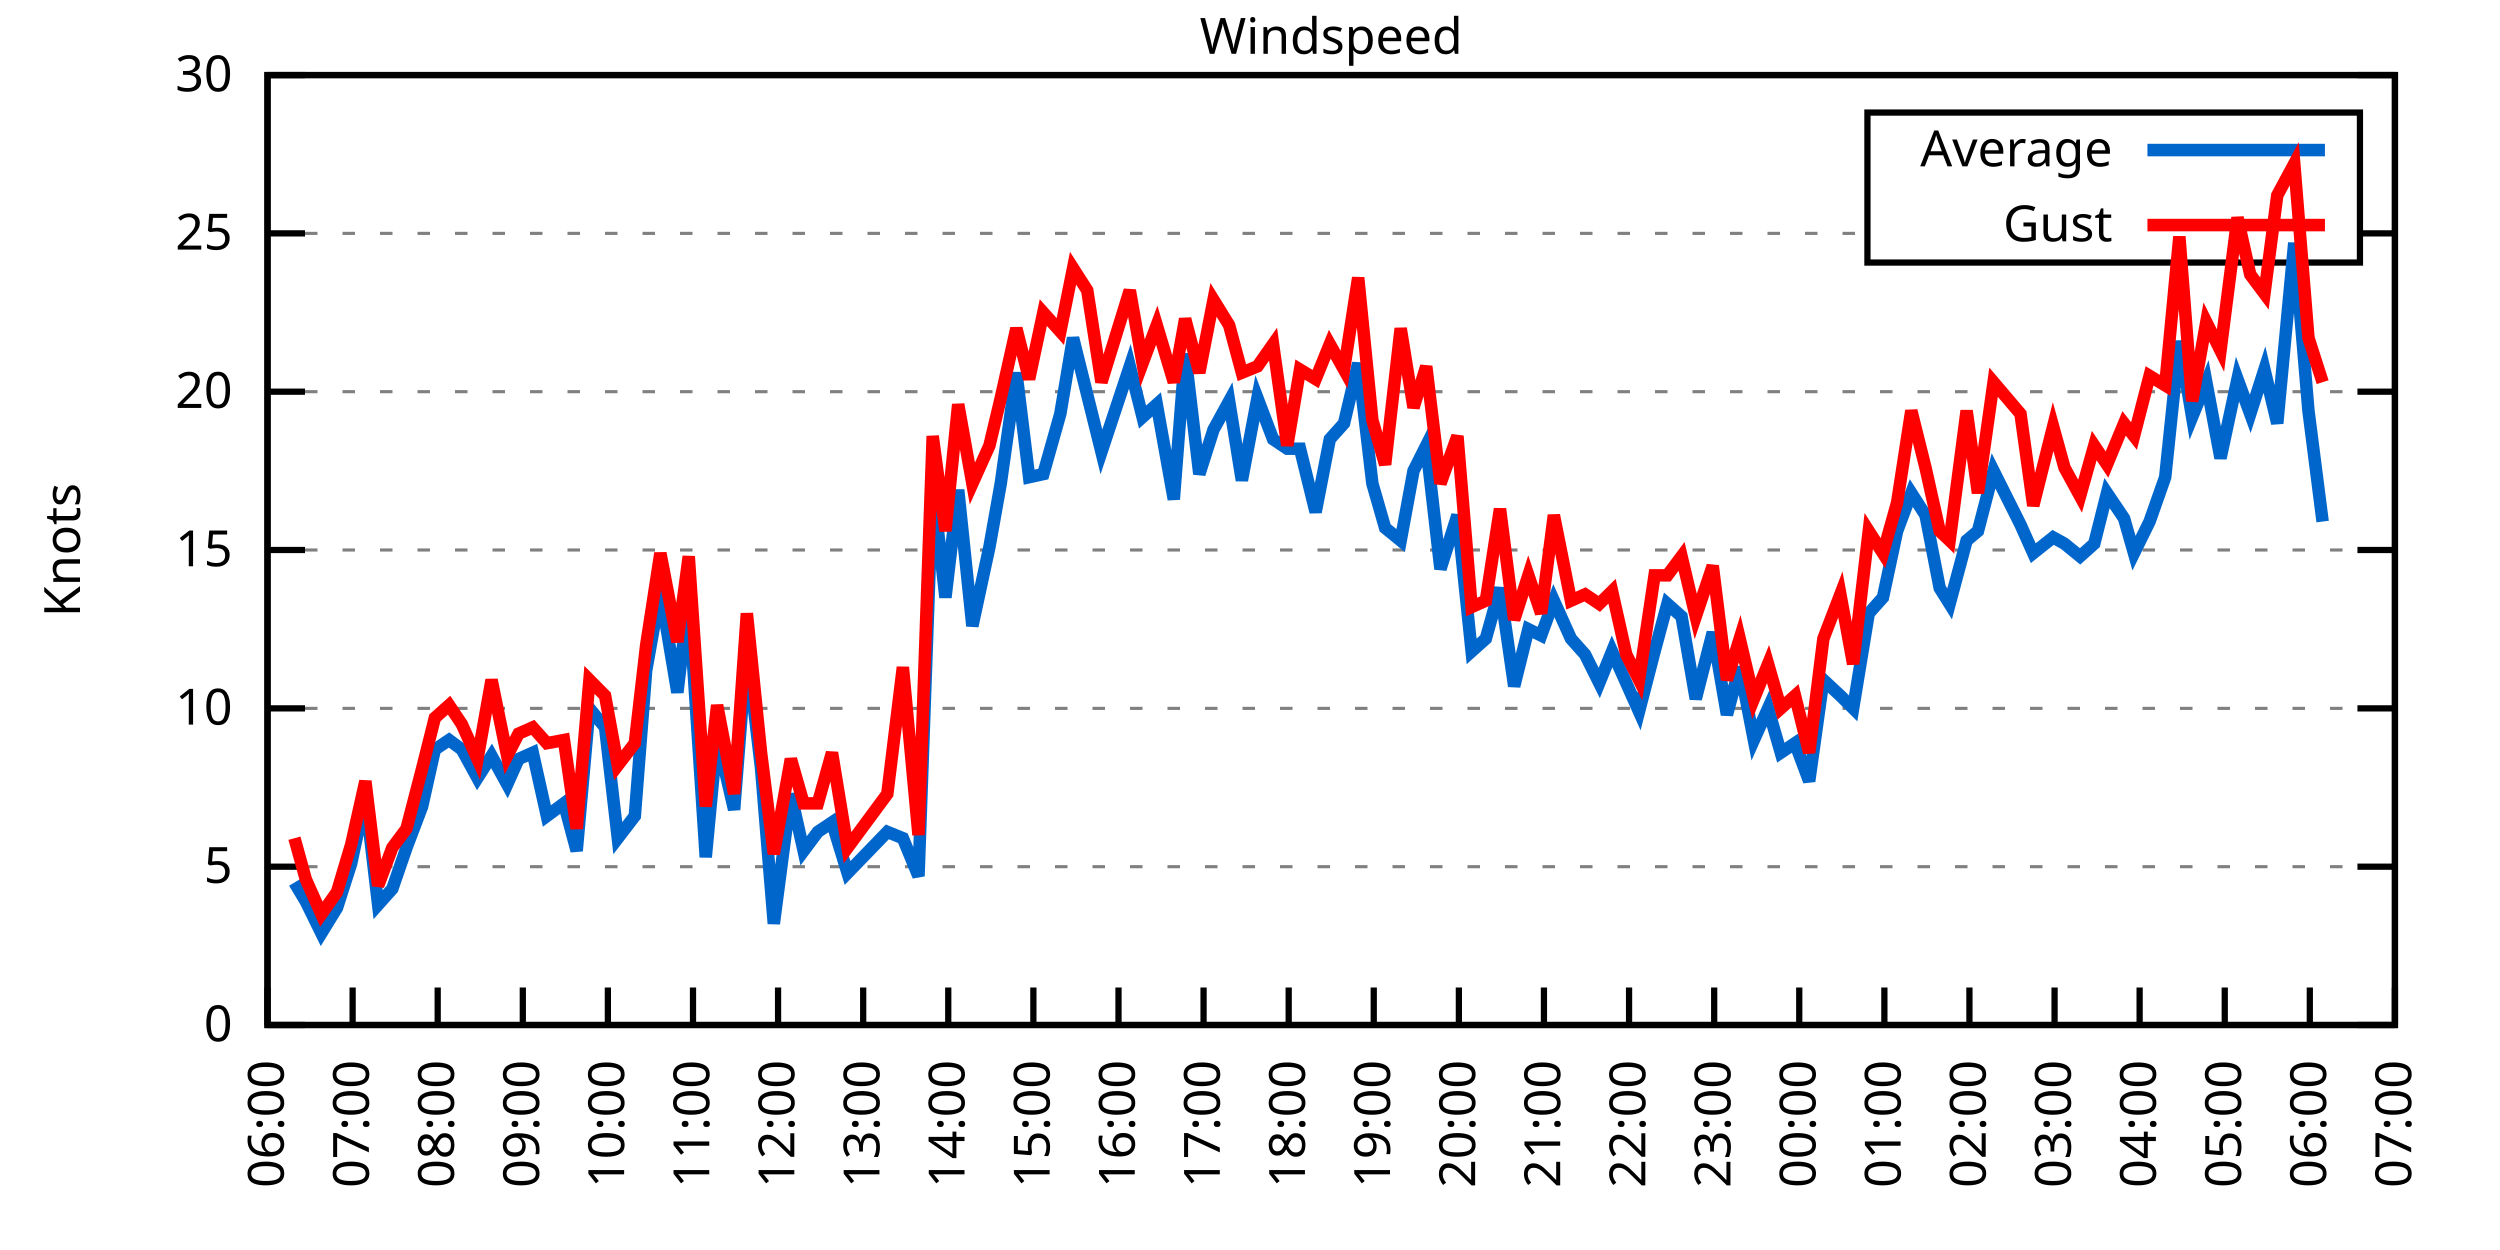
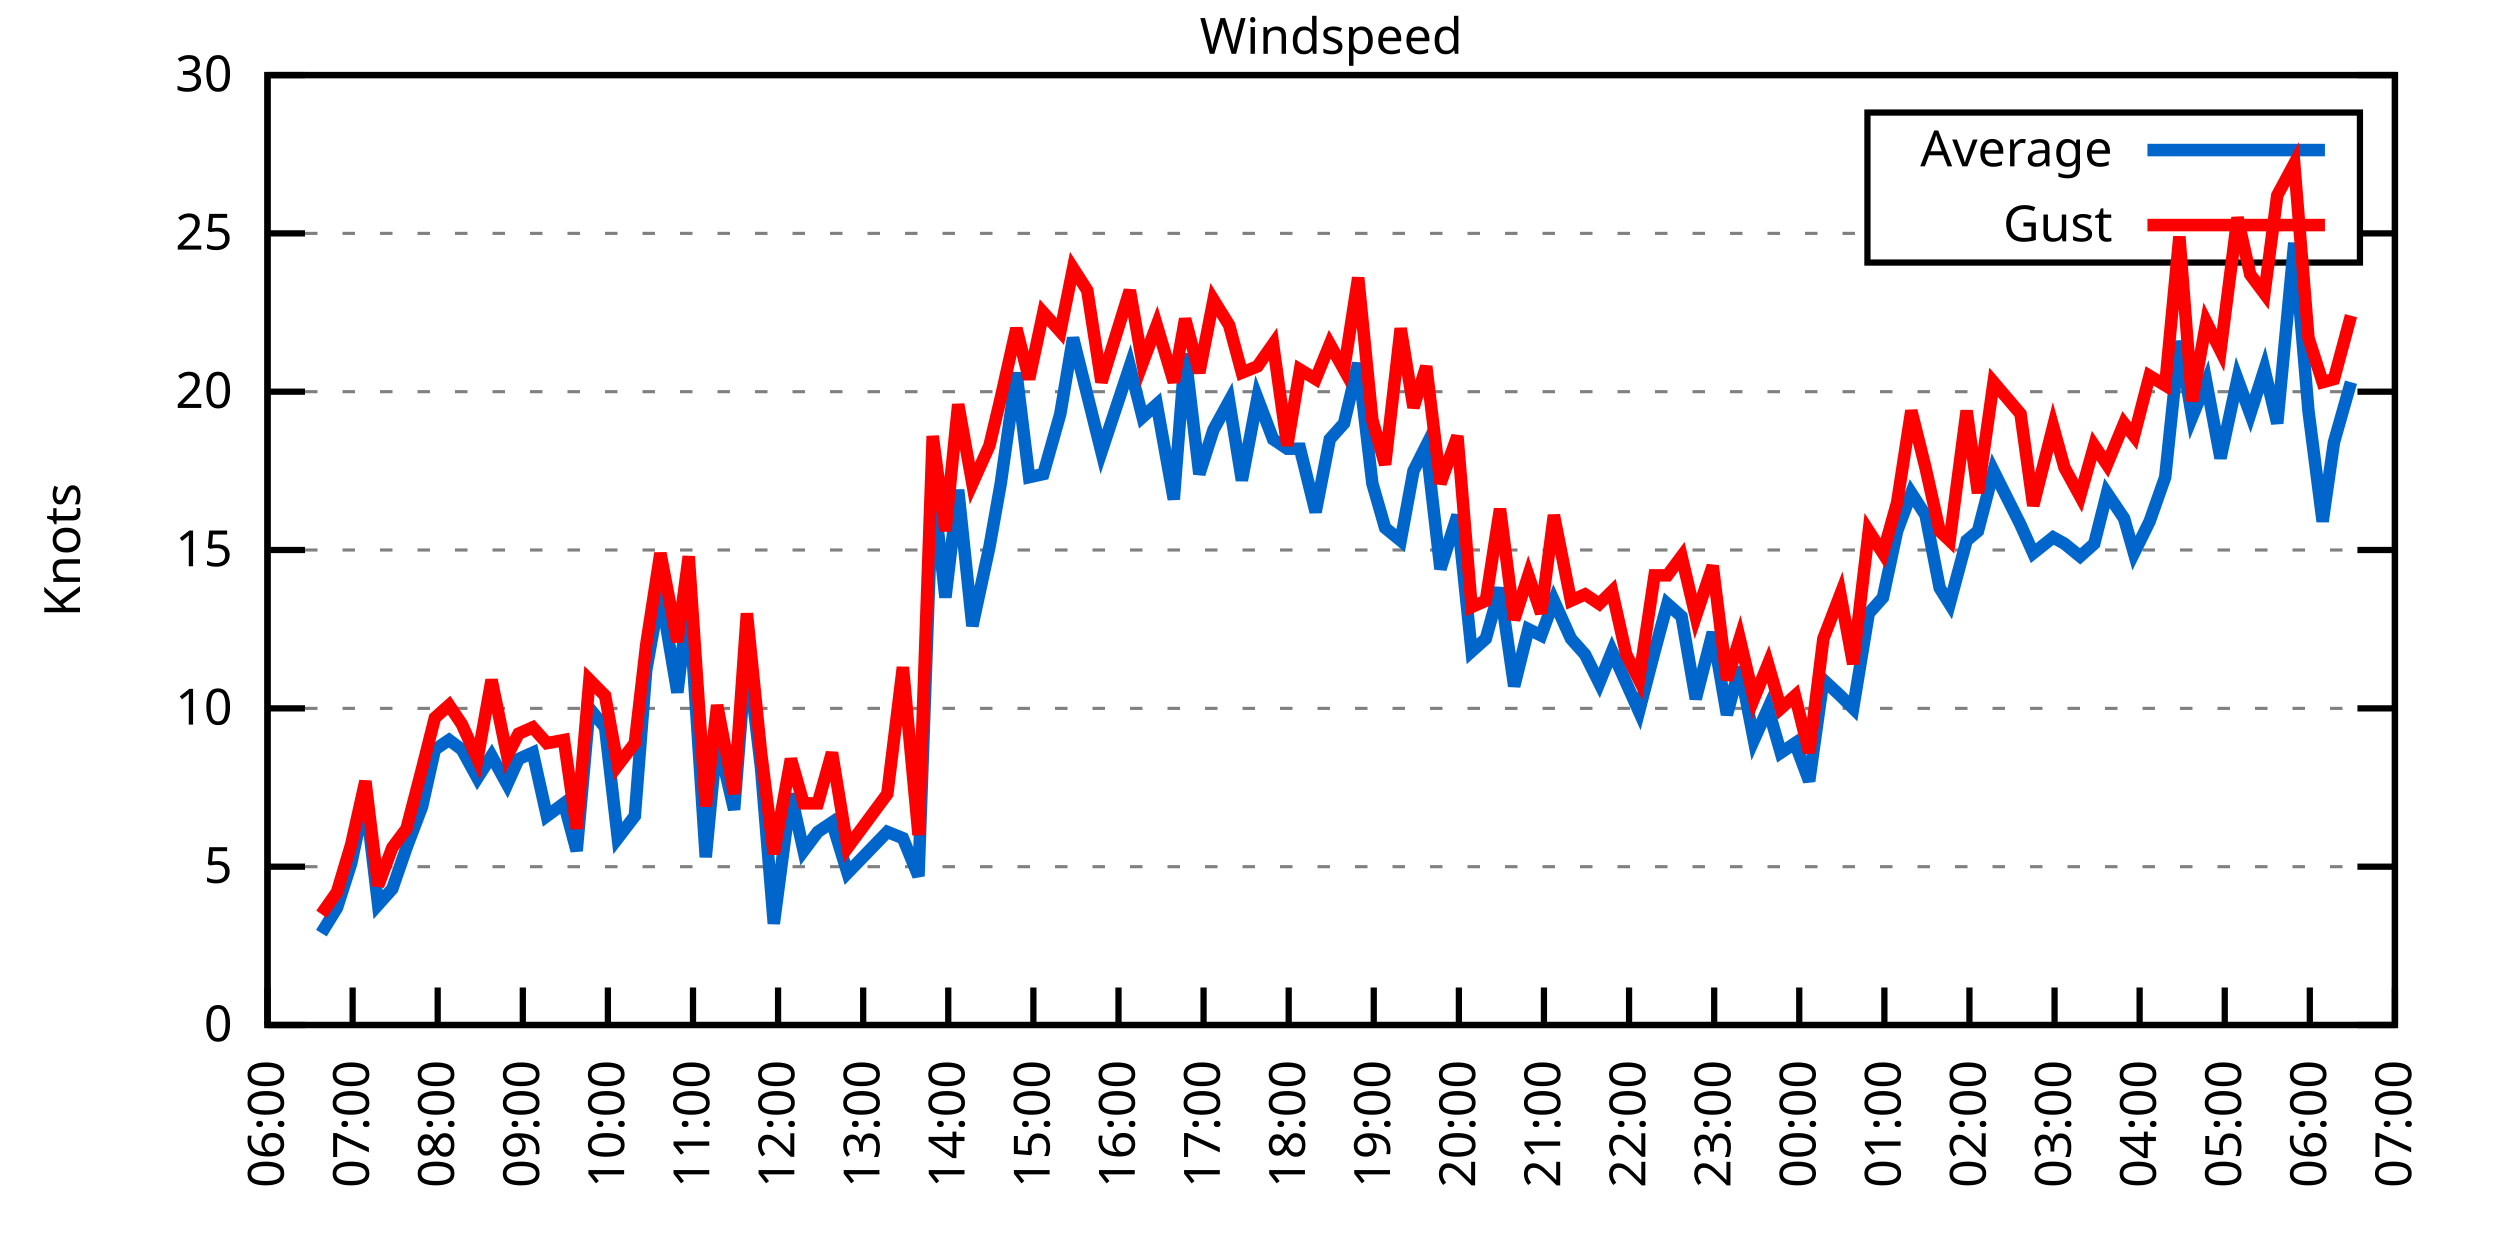
<svg xmlns="http://www.w3.org/2000/svg" xmlns:xlink="http://www.w3.org/1999/xlink" width="400" height="200" viewBox="0 0 400 200">
  <g id="gnuplot_canvas">
    <rect x="0" y="0" width="400" height="200" fill="none" />
    <defs>
      <circle id="gpDot" r="0.5" stroke-width="0.5" stroke="currentColor" />
      <path id="gpPt0" stroke-width="0.333" stroke="currentColor" d="M-1,0 h2 M0,-1 v2" />
      <path id="gpPt1" stroke-width="0.333" stroke="currentColor" d="M-1,-1 L1,1 M1,-1 L-1,1" />
      <path id="gpPt2" stroke-width="0.333" stroke="currentColor" d="M-1,0 L1,0 M0,-1 L0,1 M-1,-1 L1,1 M-1,1 L1,-1" />
      <rect id="gpPt3" stroke-width="0.333" stroke="currentColor" x="-1" y="-1" width="2" height="2" />
      <rect id="gpPt4" stroke-width="0.333" stroke="currentColor" fill="currentColor" x="-1" y="-1" width="2" height="2" />
      <circle id="gpPt5" stroke-width="0.333" stroke="currentColor" cx="0" cy="0" r="1" />
      <use xlink:href="#gpPt5" id="gpPt6" fill="currentColor" stroke="none" />
      <path id="gpPt7" stroke-width="0.333" stroke="currentColor" d="M0,-1.33 L-1.33,0.67 L1.33,0.67 z" />
      <use xlink:href="#gpPt7" id="gpPt8" fill="currentColor" stroke="none" />
      <use xlink:href="#gpPt7" id="gpPt9" stroke="currentColor" transform="rotate(180)" />
      <use xlink:href="#gpPt9" id="gpPt10" fill="currentColor" stroke="none" />
      <use xlink:href="#gpPt3" id="gpPt11" stroke="currentColor" transform="rotate(45)" />
      <use xlink:href="#gpPt11" id="gpPt12" fill="currentColor" stroke="none" />
      <path id="gpPt13" stroke-width="0.333" stroke="currentColor" d="M0,1.330 L1.265,0.411 L0.782,-1.067 L-0.782,-1.076 L-1.265,0.411 z" />
      <use xlink:href="#gpPt13" id="gpPt14" fill="currentColor" stroke="none" />
      <filter id="textbox" filterUnits="objectBoundingBox" x="0" y="0" height="1" width="1">
        <feFlood flood-color="white" flood-opacity="1" result="bgnd" />
        <feComposite in="SourceGraphic" in2="bgnd" operator="atop" />
      </filter>
      <filter id="greybox" filterUnits="objectBoundingBox" x="0" y="0" height="1" width="1">
        <feFlood flood-color="lightgrey" flood-opacity="1" result="grey" />
        <feComposite in="SourceGraphic" in2="grey" operator="atop" />
      </filter>
    </defs>
    <g fill="none" color="white" stroke="currentColor" stroke-width="1.00" stroke-linecap="butt" stroke-linejoin="miter">
</g>
    <g fill="none" color="black" stroke="currentColor" stroke-width="1.00" stroke-linecap="butt" stroke-linejoin="miter">
      <g stroke="none" shape-rendering="crispEdges">
        <polygon fill="rgb(255, 255, 255)" points="42.80,164.00 383.18,164.00 383.18,12.02 42.80,12.02 " />
      </g>
    </g>
    <g fill="none" color="black" stroke="currentColor" stroke-width="1.00" stroke-linecap="butt" stroke-linejoin="miter">
</g>
    <g fill="none" color="black" stroke="black" stroke-width="0.50" stroke-linecap="butt" stroke-linejoin="miter">
</g>
    <g fill="none" color="gray" stroke="currentColor" stroke-width="0.50" stroke-linecap="butt" stroke-linejoin="miter">
      <path stroke="gray" stroke-dasharray="2,4" class="gridline" d="M42.80,164.00 L383.19,164.00  " />
    </g>
    <g fill="none" color="gray" stroke="gray" stroke-width="1.00" stroke-linecap="butt" stroke-linejoin="miter">
</g>
    <g fill="none" color="black" stroke="currentColor" stroke-width="1.00" stroke-linecap="butt" stroke-linejoin="miter">
      <path stroke="black" d="M42.80,164.00 L48.80,164.00 M383.19,164.00 L377.19,164.00  " />
      <g transform="translate(37.20,166.60)" stroke="none" fill="black" font-family="Sans" font-size="8.00" text-anchor="end">
        <text>
          <tspan font-family="Sans"> 0</tspan>
        </text>
      </g>
    </g>
    <g fill="none" color="black" stroke="currentColor" stroke-width="1.00" stroke-linecap="butt" stroke-linejoin="miter">
</g>
    <g fill="none" color="black" stroke="black" stroke-width="0.50" stroke-linecap="butt" stroke-linejoin="miter">
</g>
    <g fill="none" color="gray" stroke="currentColor" stroke-width="0.50" stroke-linecap="butt" stroke-linejoin="miter">
      <path stroke="gray" stroke-dasharray="2,4" class="gridline" d="M42.80,138.67 L383.19,138.67  " />
    </g>
    <g fill="none" color="gray" stroke="gray" stroke-width="1.00" stroke-linecap="butt" stroke-linejoin="miter">
</g>
    <g fill="none" color="black" stroke="currentColor" stroke-width="1.00" stroke-linecap="butt" stroke-linejoin="miter">
      <path stroke="black" d="M42.80,138.67 L48.80,138.67 M383.19,138.67 L377.19,138.67  " />
      <g transform="translate(37.20,141.27)" stroke="none" fill="black" font-family="Sans" font-size="8.00" text-anchor="end">
        <text>
          <tspan font-family="Sans"> 5</tspan>
        </text>
      </g>
    </g>
    <g fill="none" color="black" stroke="currentColor" stroke-width="1.00" stroke-linecap="butt" stroke-linejoin="miter">
</g>
    <g fill="none" color="black" stroke="black" stroke-width="0.50" stroke-linecap="butt" stroke-linejoin="miter">
</g>
    <g fill="none" color="gray" stroke="currentColor" stroke-width="0.50" stroke-linecap="butt" stroke-linejoin="miter">
      <path stroke="gray" stroke-dasharray="2,4" class="gridline" d="M42.80,113.34 L383.19,113.34  " />
    </g>
    <g fill="none" color="gray" stroke="gray" stroke-width="1.00" stroke-linecap="butt" stroke-linejoin="miter">
</g>
    <g fill="none" color="black" stroke="currentColor" stroke-width="1.00" stroke-linecap="butt" stroke-linejoin="miter">
      <path stroke="black" d="M42.80,113.34 L48.80,113.34 M383.19,113.34 L377.19,113.34  " />
      <g transform="translate(37.20,115.94)" stroke="none" fill="black" font-family="Sans" font-size="8.00" text-anchor="end">
        <text>
          <tspan font-family="Sans"> 10</tspan>
        </text>
      </g>
    </g>
    <g fill="none" color="black" stroke="currentColor" stroke-width="1.00" stroke-linecap="butt" stroke-linejoin="miter">
</g>
    <g fill="none" color="black" stroke="black" stroke-width="0.50" stroke-linecap="butt" stroke-linejoin="miter">
</g>
    <g fill="none" color="gray" stroke="currentColor" stroke-width="0.50" stroke-linecap="butt" stroke-linejoin="miter">
      <path stroke="gray" stroke-dasharray="2,4" class="gridline" d="M42.80,88.00 L383.19,88.00  " />
    </g>
    <g fill="none" color="gray" stroke="gray" stroke-width="1.00" stroke-linecap="butt" stroke-linejoin="miter">
</g>
    <g fill="none" color="black" stroke="currentColor" stroke-width="1.00" stroke-linecap="butt" stroke-linejoin="miter">
      <path stroke="black" d="M42.80,88.00 L48.80,88.00 M383.19,88.00 L377.19,88.00  " />
      <g transform="translate(37.20,90.60)" stroke="none" fill="black" font-family="Sans" font-size="8.00" text-anchor="end">
        <text>
          <tspan font-family="Sans"> 15</tspan>
        </text>
      </g>
    </g>
    <g fill="none" color="black" stroke="currentColor" stroke-width="1.00" stroke-linecap="butt" stroke-linejoin="miter">
</g>
    <g fill="none" color="black" stroke="black" stroke-width="0.50" stroke-linecap="butt" stroke-linejoin="miter">
</g>
    <g fill="none" color="gray" stroke="currentColor" stroke-width="0.50" stroke-linecap="butt" stroke-linejoin="miter">
      <path stroke="gray" stroke-dasharray="2,4" class="gridline" d="M42.80,62.67 L383.19,62.67  " />
    </g>
    <g fill="none" color="gray" stroke="gray" stroke-width="1.00" stroke-linecap="butt" stroke-linejoin="miter">
</g>
    <g fill="none" color="black" stroke="currentColor" stroke-width="1.00" stroke-linecap="butt" stroke-linejoin="miter">
      <path stroke="black" d="M42.80,62.67 L48.80,62.67 M383.19,62.67 L377.19,62.67  " />
      <g transform="translate(37.20,65.27)" stroke="none" fill="black" font-family="Sans" font-size="8.00" text-anchor="end">
        <text>
          <tspan font-family="Sans"> 20</tspan>
        </text>
      </g>
    </g>
    <g fill="none" color="black" stroke="currentColor" stroke-width="1.00" stroke-linecap="butt" stroke-linejoin="miter">
</g>
    <g fill="none" color="black" stroke="black" stroke-width="0.50" stroke-linecap="butt" stroke-linejoin="miter">
</g>
    <g fill="none" color="gray" stroke="currentColor" stroke-width="0.50" stroke-linecap="butt" stroke-linejoin="miter">
      <path stroke="gray" stroke-dasharray="2,4" class="gridline" d="M42.80,37.34 L298.79,37.34 M377.59,37.34 L383.19,37.34  " />
    </g>
    <g fill="none" color="gray" stroke="gray" stroke-width="1.00" stroke-linecap="butt" stroke-linejoin="miter">
</g>
    <g fill="none" color="black" stroke="currentColor" stroke-width="1.00" stroke-linecap="butt" stroke-linejoin="miter">
      <path stroke="black" d="M42.80,37.34 L48.80,37.34 M383.19,37.34 L377.19,37.34  " />
      <g transform="translate(37.20,39.94)" stroke="none" fill="black" font-family="Sans" font-size="8.00" text-anchor="end">
        <text>
          <tspan font-family="Sans"> 25</tspan>
        </text>
      </g>
    </g>
    <g fill="none" color="black" stroke="currentColor" stroke-width="1.00" stroke-linecap="butt" stroke-linejoin="miter">
</g>
    <g fill="none" color="black" stroke="black" stroke-width="0.50" stroke-linecap="butt" stroke-linejoin="miter">
</g>
    <g fill="none" color="gray" stroke="currentColor" stroke-width="0.50" stroke-linecap="butt" stroke-linejoin="miter">
      <path stroke="gray" stroke-dasharray="2,4" class="gridline" d="M42.80,12.01 L383.19,12.01  " />
    </g>
    <g fill="none" color="gray" stroke="gray" stroke-width="1.00" stroke-linecap="butt" stroke-linejoin="miter">
</g>
    <g fill="none" color="black" stroke="currentColor" stroke-width="1.00" stroke-linecap="butt" stroke-linejoin="miter">
      <path stroke="black" d="M42.80,12.01 L48.80,12.01 M383.19,12.01 L377.19,12.01  " />
      <g transform="translate(37.20,14.61)" stroke="none" fill="black" font-family="Sans" font-size="8.00" text-anchor="end">
        <text>
          <tspan font-family="Sans"> 30</tspan>
        </text>
      </g>
    </g>
    <g fill="none" color="black" stroke="currentColor" stroke-width="1.00" stroke-linecap="butt" stroke-linejoin="miter">
      <path stroke="black" d="M42.80,164.00 L42.80,158.00  " />
      <g transform="translate(45.40,169.60) rotate(270.00)" stroke="none" fill="black" font-family="Sans" font-size="8.00" text-anchor="end">
        <text>
          <tspan font-family="Sans">06:00</tspan>
        </text>
      </g>
    </g>
    <g fill="none" color="black" stroke="currentColor" stroke-width="1.00" stroke-linecap="butt" stroke-linejoin="miter">
      <path stroke="black" d="M56.42,164.00 L56.42,158.00  " />
      <g transform="translate(59.02,169.60) rotate(270.00)" stroke="none" fill="black" font-family="Sans" font-size="8.00" text-anchor="end">
        <text>
          <tspan font-family="Sans">07:00</tspan>
        </text>
      </g>
    </g>
    <g fill="none" color="black" stroke="currentColor" stroke-width="1.00" stroke-linecap="butt" stroke-linejoin="miter">
      <path stroke="black" d="M70.03,164.00 L70.03,158.00  " />
      <g transform="translate(72.63,169.60) rotate(270.00)" stroke="none" fill="black" font-family="Sans" font-size="8.00" text-anchor="end">
        <text>
          <tspan font-family="Sans">08:00</tspan>
        </text>
      </g>
    </g>
    <g fill="none" color="black" stroke="currentColor" stroke-width="1.00" stroke-linecap="butt" stroke-linejoin="miter">
      <path stroke="black" d="M83.65,164.00 L83.65,158.00  " />
      <g transform="translate(86.25,169.60) rotate(270.00)" stroke="none" fill="black" font-family="Sans" font-size="8.00" text-anchor="end">
        <text>
          <tspan font-family="Sans">09:00</tspan>
        </text>
      </g>
    </g>
    <g fill="none" color="black" stroke="currentColor" stroke-width="1.00" stroke-linecap="butt" stroke-linejoin="miter">
      <path stroke="black" d="M97.26,164.00 L97.26,158.00  " />
      <g transform="translate(99.86,169.60) rotate(270.00)" stroke="none" fill="black" font-family="Sans" font-size="8.00" text-anchor="end">
        <text>
          <tspan font-family="Sans">10:00</tspan>
        </text>
      </g>
    </g>
    <g fill="none" color="black" stroke="currentColor" stroke-width="1.00" stroke-linecap="butt" stroke-linejoin="miter">
      <path stroke="black" d="M110.88,164.00 L110.88,158.00  " />
      <g transform="translate(113.48,169.60) rotate(270.00)" stroke="none" fill="black" font-family="Sans" font-size="8.00" text-anchor="end">
        <text>
          <tspan font-family="Sans">11:00</tspan>
        </text>
      </g>
    </g>
    <g fill="none" color="black" stroke="currentColor" stroke-width="1.00" stroke-linecap="butt" stroke-linejoin="miter">
      <path stroke="black" d="M124.49,164.00 L124.49,158.00  " />
      <g transform="translate(127.09,169.60) rotate(270.00)" stroke="none" fill="black" font-family="Sans" font-size="8.00" text-anchor="end">
        <text>
          <tspan font-family="Sans">12:00</tspan>
        </text>
      </g>
    </g>
    <g fill="none" color="black" stroke="currentColor" stroke-width="1.00" stroke-linecap="butt" stroke-linejoin="miter">
      <path stroke="black" d="M138.11,164.00 L138.11,158.00  " />
      <g transform="translate(140.71,169.60) rotate(270.00)" stroke="none" fill="black" font-family="Sans" font-size="8.00" text-anchor="end">
        <text>
          <tspan font-family="Sans">13:00</tspan>
        </text>
      </g>
    </g>
    <g fill="none" color="black" stroke="currentColor" stroke-width="1.00" stroke-linecap="butt" stroke-linejoin="miter">
      <path stroke="black" d="M151.72,164.00 L151.72,158.00  " />
      <g transform="translate(154.32,169.60) rotate(270.00)" stroke="none" fill="black" font-family="Sans" font-size="8.00" text-anchor="end">
        <text>
          <tspan font-family="Sans">14:00</tspan>
        </text>
      </g>
    </g>
    <g fill="none" color="black" stroke="currentColor" stroke-width="1.00" stroke-linecap="butt" stroke-linejoin="miter">
      <path stroke="black" d="M165.34,164.00 L165.34,158.00  " />
      <g transform="translate(167.94,169.60) rotate(270.00)" stroke="none" fill="black" font-family="Sans" font-size="8.00" text-anchor="end">
        <text>
          <tspan font-family="Sans">15:00</tspan>
        </text>
      </g>
    </g>
    <g fill="none" color="black" stroke="currentColor" stroke-width="1.00" stroke-linecap="butt" stroke-linejoin="miter">
      <path stroke="black" d="M178.96,164.00 L178.96,158.00  " />
      <g transform="translate(181.56,169.60) rotate(270.00)" stroke="none" fill="black" font-family="Sans" font-size="8.00" text-anchor="end">
        <text>
          <tspan font-family="Sans">16:00</tspan>
        </text>
      </g>
    </g>
    <g fill="none" color="black" stroke="currentColor" stroke-width="1.00" stroke-linecap="butt" stroke-linejoin="miter">
      <path stroke="black" d="M192.57,164.00 L192.57,158.00  " />
      <g transform="translate(195.17,169.60) rotate(270.00)" stroke="none" fill="black" font-family="Sans" font-size="8.00" text-anchor="end">
        <text>
          <tspan font-family="Sans">17:00</tspan>
        </text>
      </g>
    </g>
    <g fill="none" color="black" stroke="currentColor" stroke-width="1.00" stroke-linecap="butt" stroke-linejoin="miter">
      <path stroke="black" d="M206.19,164.00 L206.19,158.00  " />
      <g transform="translate(208.79,169.60) rotate(270.00)" stroke="none" fill="black" font-family="Sans" font-size="8.00" text-anchor="end">
        <text>
          <tspan font-family="Sans">18:00</tspan>
        </text>
      </g>
    </g>
    <g fill="none" color="black" stroke="currentColor" stroke-width="1.00" stroke-linecap="butt" stroke-linejoin="miter">
      <path stroke="black" d="M219.80,164.00 L219.80,158.00  " />
      <g transform="translate(222.40,169.60) rotate(270.00)" stroke="none" fill="black" font-family="Sans" font-size="8.00" text-anchor="end">
        <text>
          <tspan font-family="Sans">19:00</tspan>
        </text>
      </g>
    </g>
    <g fill="none" color="black" stroke="currentColor" stroke-width="1.00" stroke-linecap="butt" stroke-linejoin="miter">
      <path stroke="black" d="M233.42,164.00 L233.42,158.00  " />
      <g transform="translate(236.02,169.60) rotate(270.00)" stroke="none" fill="black" font-family="Sans" font-size="8.00" text-anchor="end">
        <text>
          <tspan font-family="Sans">20:00</tspan>
        </text>
      </g>
    </g>
    <g fill="none" color="black" stroke="currentColor" stroke-width="1.00" stroke-linecap="butt" stroke-linejoin="miter">
      <path stroke="black" d="M247.03,164.00 L247.03,158.00  " />
      <g transform="translate(249.63,169.60) rotate(270.00)" stroke="none" fill="black" font-family="Sans" font-size="8.00" text-anchor="end">
        <text>
          <tspan font-family="Sans">21:00</tspan>
        </text>
      </g>
    </g>
    <g fill="none" color="black" stroke="currentColor" stroke-width="1.00" stroke-linecap="butt" stroke-linejoin="miter">
      <path stroke="black" d="M260.65,164.00 L260.65,158.00  " />
      <g transform="translate(263.25,169.60) rotate(270.00)" stroke="none" fill="black" font-family="Sans" font-size="8.00" text-anchor="end">
        <text>
          <tspan font-family="Sans">22:00</tspan>
        </text>
      </g>
    </g>
    <g fill="none" color="black" stroke="currentColor" stroke-width="1.00" stroke-linecap="butt" stroke-linejoin="miter">
      <path stroke="black" d="M274.27,164.00 L274.27,158.00  " />
      <g transform="translate(276.87,169.60) rotate(270.00)" stroke="none" fill="black" font-family="Sans" font-size="8.00" text-anchor="end">
        <text>
          <tspan font-family="Sans">23:00</tspan>
        </text>
      </g>
    </g>
    <g fill="none" color="black" stroke="currentColor" stroke-width="1.00" stroke-linecap="butt" stroke-linejoin="miter">
      <path stroke="black" d="M287.88,164.00 L287.88,158.00  " />
      <g transform="translate(290.48,169.60) rotate(270.00)" stroke="none" fill="black" font-family="Sans" font-size="8.00" text-anchor="end">
        <text>
          <tspan font-family="Sans">00:00</tspan>
        </text>
      </g>
    </g>
    <g fill="none" color="black" stroke="currentColor" stroke-width="1.00" stroke-linecap="butt" stroke-linejoin="miter">
      <path stroke="black" d="M301.50,164.00 L301.50,158.00  " />
      <g transform="translate(304.10,169.60) rotate(270.00)" stroke="none" fill="black" font-family="Sans" font-size="8.00" text-anchor="end">
        <text>
          <tspan font-family="Sans">01:00</tspan>
        </text>
      </g>
    </g>
    <g fill="none" color="black" stroke="currentColor" stroke-width="1.00" stroke-linecap="butt" stroke-linejoin="miter">
      <path stroke="black" d="M315.11,164.00 L315.11,158.00  " />
      <g transform="translate(317.71,169.60) rotate(270.00)" stroke="none" fill="black" font-family="Sans" font-size="8.00" text-anchor="end">
        <text>
          <tspan font-family="Sans">02:00</tspan>
        </text>
      </g>
    </g>
    <g fill="none" color="black" stroke="currentColor" stroke-width="1.00" stroke-linecap="butt" stroke-linejoin="miter">
      <path stroke="black" d="M328.73,164.00 L328.73,158.00  " />
      <g transform="translate(331.33,169.60) rotate(270.00)" stroke="none" fill="black" font-family="Sans" font-size="8.00" text-anchor="end">
        <text>
          <tspan font-family="Sans">03:00</tspan>
        </text>
      </g>
    </g>
    <g fill="none" color="black" stroke="currentColor" stroke-width="1.00" stroke-linecap="butt" stroke-linejoin="miter">
      <path stroke="black" d="M342.34,164.00 L342.34,158.00  " />
      <g transform="translate(344.94,169.60) rotate(270.00)" stroke="none" fill="black" font-family="Sans" font-size="8.00" text-anchor="end">
        <text>
          <tspan font-family="Sans">04:00</tspan>
        </text>
      </g>
    </g>
    <g fill="none" color="black" stroke="currentColor" stroke-width="1.00" stroke-linecap="butt" stroke-linejoin="miter">
      <path stroke="black" d="M355.96,164.00 L355.96,158.00  " />
      <g transform="translate(358.56,169.60) rotate(270.00)" stroke="none" fill="black" font-family="Sans" font-size="8.00" text-anchor="end">
        <text>
          <tspan font-family="Sans">05:00</tspan>
        </text>
      </g>
    </g>
    <g fill="none" color="black" stroke="currentColor" stroke-width="1.00" stroke-linecap="butt" stroke-linejoin="miter">
      <path stroke="black" d="M369.57,164.00 L369.57,158.00  " />
      <g transform="translate(372.17,169.60) rotate(270.00)" stroke="none" fill="black" font-family="Sans" font-size="8.00" text-anchor="end">
        <text>
          <tspan font-family="Sans">06:00</tspan>
        </text>
      </g>
    </g>
    <g fill="none" color="black" stroke="currentColor" stroke-width="1.00" stroke-linecap="butt" stroke-linejoin="miter">
      <path stroke="black" d="M383.19,164.00 L383.19,158.00  " />
      <g transform="translate(385.79,169.60) rotate(270.00)" stroke="none" fill="black" font-family="Sans" font-size="8.00" text-anchor="end">
        <text>
          <tspan font-family="Sans">07:00</tspan>
        </text>
      </g>
    </g>
    <g fill="none" color="black" stroke="currentColor" stroke-width="1.00" stroke-linecap="butt" stroke-linejoin="miter">
</g>
    <g fill="none" color="black" stroke="currentColor" stroke-width="1.00" stroke-linecap="butt" stroke-linejoin="miter">
      <path stroke="black" d="M42.80,12.01 L42.80,164.00 L383.19,164.00 L383.19,12.01 L42.80,12.01 Z  " />
    </g>
    <g fill="none" color="black" stroke="currentColor" stroke-width="1.00" stroke-linecap="butt" stroke-linejoin="miter">
</g>
    <g fill="none" color="black" stroke="currentColor" stroke-width="1.00" stroke-linecap="butt" stroke-linejoin="miter">
      <path stroke="black" d="M298.79,42.01 L298.79,18.01 L377.59,18.01 L377.59,42.01 L298.79,42.01 Z  " />
    </g>
    <g id="Windspeed_plot_1">
      <g fill="none" color="white" stroke="black" stroke-width="2.00" stroke-linecap="butt" stroke-linejoin="miter">
</g>
      <g fill="none" color="black" stroke="currentColor" stroke-width="2.00" stroke-linecap="butt" stroke-linejoin="miter">
        <g transform="translate(337.99,26.61)" stroke="none" fill="black" font-family="Sans" font-size="8.00" text-anchor="end">
          <text>
            <tspan font-family="Sans">Average</tspan>
          </text>
        </g>
      </g>
      <g fill="none" color="black" stroke="currentColor" stroke-width="2.00" stroke-linecap="butt" stroke-linejoin="miter">
-         <path stroke="rgb(  0, 102, 204)" d="M343.59,24.01 L371.99,24.01 M47.11,141.20 L48.93,144.24 L51.42,149.31 L53.92,145.25 L56.19,138.16 L58.46,127.52   L60.50,144.75 L62.77,142.21 L65.04,135.63 L67.54,129.04 L69.58,119.92 L71.85,118.40 L73.89,119.92 L76.39,124.48   L78.65,120.94 L81.15,125.50 L82.97,121.44 L85.24,120.43 L87.50,130.56 L90.23,128.54 L92.27,136.14 L94.31,113.34   L96.81,116.38 L98.85,134.11 L101.57,130.56 L103.39,107.26 L105.66,94.59 L108.38,110.80 L110.20,95.60 L112.92,137.15   L114.74,117.90 L117.46,129.55 L119.50,103.71 L121.77,122.96 L123.81,147.79 L126.54,127.02 L128.58,136.14 L130.85,133.10   L133.12,131.58 L135.61,139.68 L141.97,133.10 L144.46,134.11 L146.96,140.19 L149.23,77.37 L151.27,95.60 L153.31,78.38   L155.58,100.16 L158.31,87.50 L160.12,77.37 L162.62,59.63 L164.66,76.35 L166.93,75.85 L169.65,66.22 L171.69,54.06   L173.96,63.18 L176.23,72.30 L180.77,58.62 L182.81,66.73 L185.08,64.70 L187.81,79.90 L189.62,56.59 L191.89,75.85   L194.16,68.75 L196.66,64.19 L198.70,76.86 L201.19,63.69 L203.69,70.27 L205.96,71.79 L208.00,71.79 L210.50,81.93   L212.77,70.27 L215.04,67.74 L217.31,58.11 L219.58,77.37 L221.62,84.46 L224.11,86.49 L226.16,75.34 L228.20,71.29   L230.47,91.04 L233.19,82.43 L235.46,104.22 L237.73,102.19 L240.00,94.08 L242.27,109.79 L244.54,100.67 L246.58,101.68   L248.62,96.11 L251.35,102.19 L253.61,104.72 L255.88,109.28 L257.93,104.22 L260.20,109.28 L262.24,113.84 L264.73,104.22   L266.78,96.62 L269.05,98.64 L271.32,111.82 L274.04,101.18 L276.31,114.35 L278.35,106.75 L280.62,118.40 L282.89,113.34   L284.93,120.43 L287.20,118.91 L289.47,124.99 L291.74,108.78 L294.46,111.31 L296.50,113.34 L299.00,98.14 L301.27,95.60   L303.54,84.97 L305.81,78.89 L308.08,82.43 L310.35,94.08 L311.94,96.62 L314.66,86.49 L316.47,84.97 L318.97,75.34   L323.28,83.95 L325.32,88.51 L328.50,85.98 L330.32,86.99 L332.81,89.02 L335.08,86.99 L337.12,78.89 L339.85,82.94   L341.44,88.51 L343.93,83.45 L346.43,76.35 L348.70,54.57 L350.74,66.73 L353.01,61.15 L355.28,73.31 L358.00,60.65   L360.04,66.22 L362.31,59.13 L364.36,67.74 L367.08,38.86 L369.35,65.71 L371.62,83.45  " />
+         <path stroke="rgb(  0, 102, 204)" d="M343.59,24.01 L371.99,24.01 M51.42,149.31 L53.92,145.25 L56.19,138.16 L58.46,127.52 L60.50,144.75 L62.77,142.21   L65.04,135.63 L67.54,129.04 L69.58,119.92 L71.85,118.40 L73.89,119.92 L76.39,124.48 L78.65,120.94 L81.15,125.50   L82.97,121.44 L85.24,120.43 L87.50,130.56 L90.23,128.54 L92.27,136.14 L94.31,113.34 L96.81,116.38 L98.85,134.11   L101.57,130.56 L103.39,107.26 L105.66,94.59 L108.38,110.80 L110.20,95.60 L112.92,137.15 L114.74,117.90 L117.46,129.55   L119.50,103.71 L121.77,122.96 L123.81,147.79 L126.54,127.02 L128.58,136.14 L130.85,133.10 L133.12,131.58 L135.61,139.68   L141.97,133.10 L144.46,134.11 L146.96,140.19 L149.23,77.37 L151.27,95.60 L153.31,78.38 L155.58,100.16 L158.31,87.50   L160.12,77.37 L162.62,59.63 L164.66,76.35 L166.93,75.85 L169.65,66.22 L171.69,54.06 L173.96,63.18 L176.23,72.30   L180.77,58.62 L182.81,66.73 L185.08,64.70 L187.81,79.90 L189.62,56.59 L191.89,75.85 L194.16,68.75 L196.66,64.19   L198.70,76.86 L201.19,63.69 L203.69,70.27 L205.96,71.79 L208.00,71.79 L210.50,81.93 L212.77,70.27 L215.04,67.74   L217.31,58.11 L219.58,77.37 L221.62,84.46 L224.11,86.49 L226.16,75.34 L228.20,71.29 L230.47,91.04 L233.19,82.43   L235.46,104.22 L237.73,102.19 L240.00,94.08 L242.27,109.79 L244.54,100.67 L246.58,101.68 L248.62,96.11 L251.35,102.19   L253.61,104.72 L255.88,109.28 L257.93,104.22 L260.20,109.28 L262.24,113.84 L264.73,104.22 L266.78,96.62 L269.05,98.64   L271.32,111.82 L274.04,101.18 L276.31,114.35 L278.35,106.75 L280.62,118.40 L282.89,113.34 L284.93,120.43 L287.20,118.91   L289.47,124.99 L291.74,108.78 L294.46,111.31 L296.50,113.34 L299.00,98.14 L301.27,95.60 L303.54,84.97 L305.81,78.89   L308.08,82.43 L310.35,94.08 L311.94,96.62 L314.66,86.49 L316.47,84.97 L318.97,75.34 L323.28,83.95 L325.32,88.51   L328.50,85.98 L330.32,86.99 L332.81,89.02 L335.08,86.99 L337.12,78.89 L339.85,82.94 L341.44,88.51 L343.93,83.45   L346.43,76.35 L348.70,54.57 L350.74,66.73 L353.01,61.15 L355.28,73.31 L358.00,60.65 L360.04,66.22 L362.31,59.13   L364.36,67.74 L367.08,38.86 L369.35,65.71 L371.62,83.45 L373.43,70.78 L376.16,61.15  " />
      </g>
    </g>
    <g id="Windspeed_plot_2">
      <g fill="none" color="black" stroke="currentColor" stroke-width="2.00" stroke-linecap="butt" stroke-linejoin="miter">
        <g transform="translate(337.99,38.61)" stroke="none" fill="black" font-family="Sans" font-size="8.00" text-anchor="end">
          <text>
            <tspan font-family="Sans">Gust</tspan>
          </text>
        </g>
      </g>
      <g fill="none" color="black" stroke="currentColor" stroke-width="2.00" stroke-linecap="butt" stroke-linejoin="miter">
-         <path stroke="rgb(255,   0,   0)" d="M343.59,36.01 L371.99,36.01 M47.11,134.11 L48.93,140.69 L51.42,146.27 L53.92,142.72 L56.19,135.12 L58.46,124.99   L60.50,141.71 L62.77,135.63 L65.04,132.59 L67.54,122.96 L69.58,114.86 L71.85,112.83 L73.89,115.87 L76.39,121.44   L78.65,108.78 L81.15,120.94 L82.97,117.39 L85.24,116.38 L87.50,118.91 L90.23,118.40 L92.27,132.59 L94.31,108.78   L96.81,111.31 L98.85,122.46 L101.57,118.91 L103.39,103.20 L105.66,88.51 L108.38,102.70 L110.20,89.02 L112.92,129.04   L114.74,112.83 L117.46,127.02 L119.50,98.14 L121.77,120.43 L123.81,136.64 L126.54,121.44 L128.58,128.54 L130.85,128.54   L133.12,120.43 L135.61,135.63 L141.97,127.02 L144.46,106.75 L146.96,133.60 L149.23,69.77 L151.27,84.97 L153.31,64.70   L155.58,77.37 L158.31,71.29 L160.12,63.69 L162.62,52.54 L164.66,60.65 L166.93,50.01 L169.65,53.05 L171.69,42.91   L173.96,46.46 L176.23,61.15 L180.77,46.46 L182.81,58.11 L185.08,52.03 L187.81,61.15 L189.62,51.02 L191.89,59.63   L194.16,47.98 L196.66,52.03 L198.70,59.63 L201.19,58.62 L203.69,55.07 L205.96,71.29 L208.00,59.13 L210.50,60.65   L212.77,55.07 L215.04,59.13 L217.31,44.43 L219.58,67.23 L221.62,74.33 L224.11,52.54 L226.16,65.21 L228.20,58.62   L230.47,77.37 L233.19,69.77 L235.46,97.12 L237.73,96.11 L240.00,81.42 L242.27,99.15 L244.54,92.06 L246.58,98.14   L248.62,82.43 L251.35,96.11 L253.61,95.10 L255.88,96.62 L257.93,94.59 L260.20,104.72 L262.24,108.78 L264.73,92.06   L266.78,92.06 L269.05,89.02 L271.32,98.64 L274.04,90.54 L276.31,108.78 L278.35,102.19 L280.62,111.82 L282.89,106.24   L284.93,113.34 L287.20,111.31 L289.47,120.43 L291.74,102.19 L294.46,95.10 L296.50,106.24 L299.00,84.97 L301.27,88.51   L303.54,80.41 L305.81,65.71 L308.08,74.83 L310.35,84.97 L311.94,86.49 L314.66,65.71 L316.47,78.89 L318.97,61.15   L323.28,66.22 L325.32,80.91 L328.50,68.25 L330.32,74.83 L332.81,79.39 L335.08,71.29 L337.12,74.33 L339.85,67.74   L341.44,69.77 L343.93,60.14 L346.43,61.66 L348.70,37.85 L350.74,64.19 L353.01,51.53 L355.28,56.09 L358.00,34.81   L360.04,43.93 L362.31,46.97 L364.36,31.26 L367.08,26.20 L369.35,54.06 L371.62,61.15  " />
+         <path stroke="rgb(255,   0,   0)" d="M343.59,36.01 L371.99,36.01 M51.42,146.27 L53.92,142.72 L56.19,135.12 L58.46,124.99 L60.50,141.71 L62.77,135.63   L65.04,132.59 L67.54,122.96 L69.58,114.86 L71.85,112.83 L73.89,115.87 L76.39,121.44 L78.65,108.78 L81.15,120.94   L82.97,117.39 L85.24,116.38 L87.50,118.91 L90.23,118.40 L92.27,132.59 L94.31,108.78 L96.81,111.31 L98.85,122.46   L101.57,118.91 L103.39,103.20 L105.66,88.51 L108.38,102.70 L110.20,89.02 L112.92,129.04 L114.74,112.83 L117.46,127.02   L119.50,98.14 L121.77,120.43 L123.81,136.64 L126.54,121.44 L128.58,128.54 L130.85,128.54 L133.12,120.43 L135.61,135.63   L141.97,127.02 L144.46,106.75 L146.96,133.60 L149.23,69.77 L151.27,84.97 L153.31,64.70 L155.58,77.37 L158.31,71.29   L160.12,63.69 L162.62,52.54 L164.66,60.65 L166.93,50.01 L169.65,53.05 L171.69,42.91 L173.96,46.46 L176.23,61.15   L180.77,46.46 L182.81,58.11 L185.08,52.03 L187.81,61.15 L189.62,51.02 L191.89,59.63 L194.16,47.98 L196.66,52.03   L198.70,59.63 L201.19,58.62 L203.69,55.07 L205.96,71.29 L208.00,59.13 L210.50,60.65 L212.77,55.07 L215.04,59.13   L217.31,44.43 L219.58,67.23 L221.62,74.33 L224.11,52.54 L226.16,65.21 L228.20,58.62 L230.47,77.37 L233.19,69.77   L235.46,97.12 L237.73,96.11 L240.00,81.42 L242.27,99.15 L244.54,92.06 L246.58,98.14 L248.62,82.43 L251.35,96.11   L253.61,95.10 L255.88,96.62 L257.93,94.59 L260.20,104.72 L262.24,108.78 L264.73,92.06 L266.78,92.06 L269.05,89.02   L271.32,98.64 L274.04,90.54 L276.31,108.78 L278.35,102.19 L280.62,111.82 L282.89,106.24 L284.93,113.34 L287.20,111.31   L289.47,120.43 L291.74,102.19 L294.46,95.10 L296.50,106.24 L299.00,84.97 L301.27,88.51 L303.54,80.41 L305.81,65.71   L308.08,74.83 L310.35,84.97 L311.94,86.49 L314.66,65.71 L316.47,78.89 L318.97,61.15 L323.28,66.22 L325.32,80.91   L328.50,68.25 L330.32,74.83 L332.81,79.39 L335.08,71.29 L337.12,74.33 L339.85,67.74 L341.44,69.77 L343.93,60.14   L346.43,61.66 L348.70,37.85 L350.74,64.19 L353.01,51.53 L355.28,56.09 L358.00,34.81 L360.04,43.93 L362.31,46.97   L364.36,31.26 L367.08,26.20 L369.35,54.06 L371.62,61.15 L373.43,60.65 L376.16,50.51  " />
      </g>
    </g>
    <g fill="none" color="black" stroke="currentColor" stroke-width="2.00" stroke-linecap="butt" stroke-linejoin="miter">
</g>
    <g fill="none" color="black" stroke="black" stroke-width="1.00" stroke-linecap="butt" stroke-linejoin="miter">
</g>
    <g fill="none" color="black" stroke="currentColor" stroke-width="1.00" stroke-linecap="butt" stroke-linejoin="miter">
      <path stroke="black" d="M42.80,12.01 L42.80,164.00 L383.19,164.00 L383.19,12.01 L42.80,12.01 Z  " />
      <g transform="translate(12.80,88.01) rotate(270.00)" stroke="none" fill="black" font-family="Sans" font-size="8.00" text-anchor="middle">
        <text>
          <tspan font-family="Sans">Knots</tspan>
        </text>
      </g>
    </g>
    <g fill="none" color="black" stroke="currentColor" stroke-width="1.00" stroke-linecap="butt" stroke-linejoin="miter">
</g>
    <g fill="none" color="black" stroke="currentColor" stroke-width="1.00" stroke-linecap="butt" stroke-linejoin="miter">
      <g transform="translate(212.99,8.61)" stroke="none" fill="black" font-family="Sans" font-size="8.00" text-anchor="middle">
        <text>
          <tspan font-family="Sans">Windspeed</tspan>
        </text>
      </g>
    </g>
    <g fill="none" color="black" stroke="currentColor" stroke-width="1.00" stroke-linecap="butt" stroke-linejoin="miter">
</g>
  </g>
</svg>
